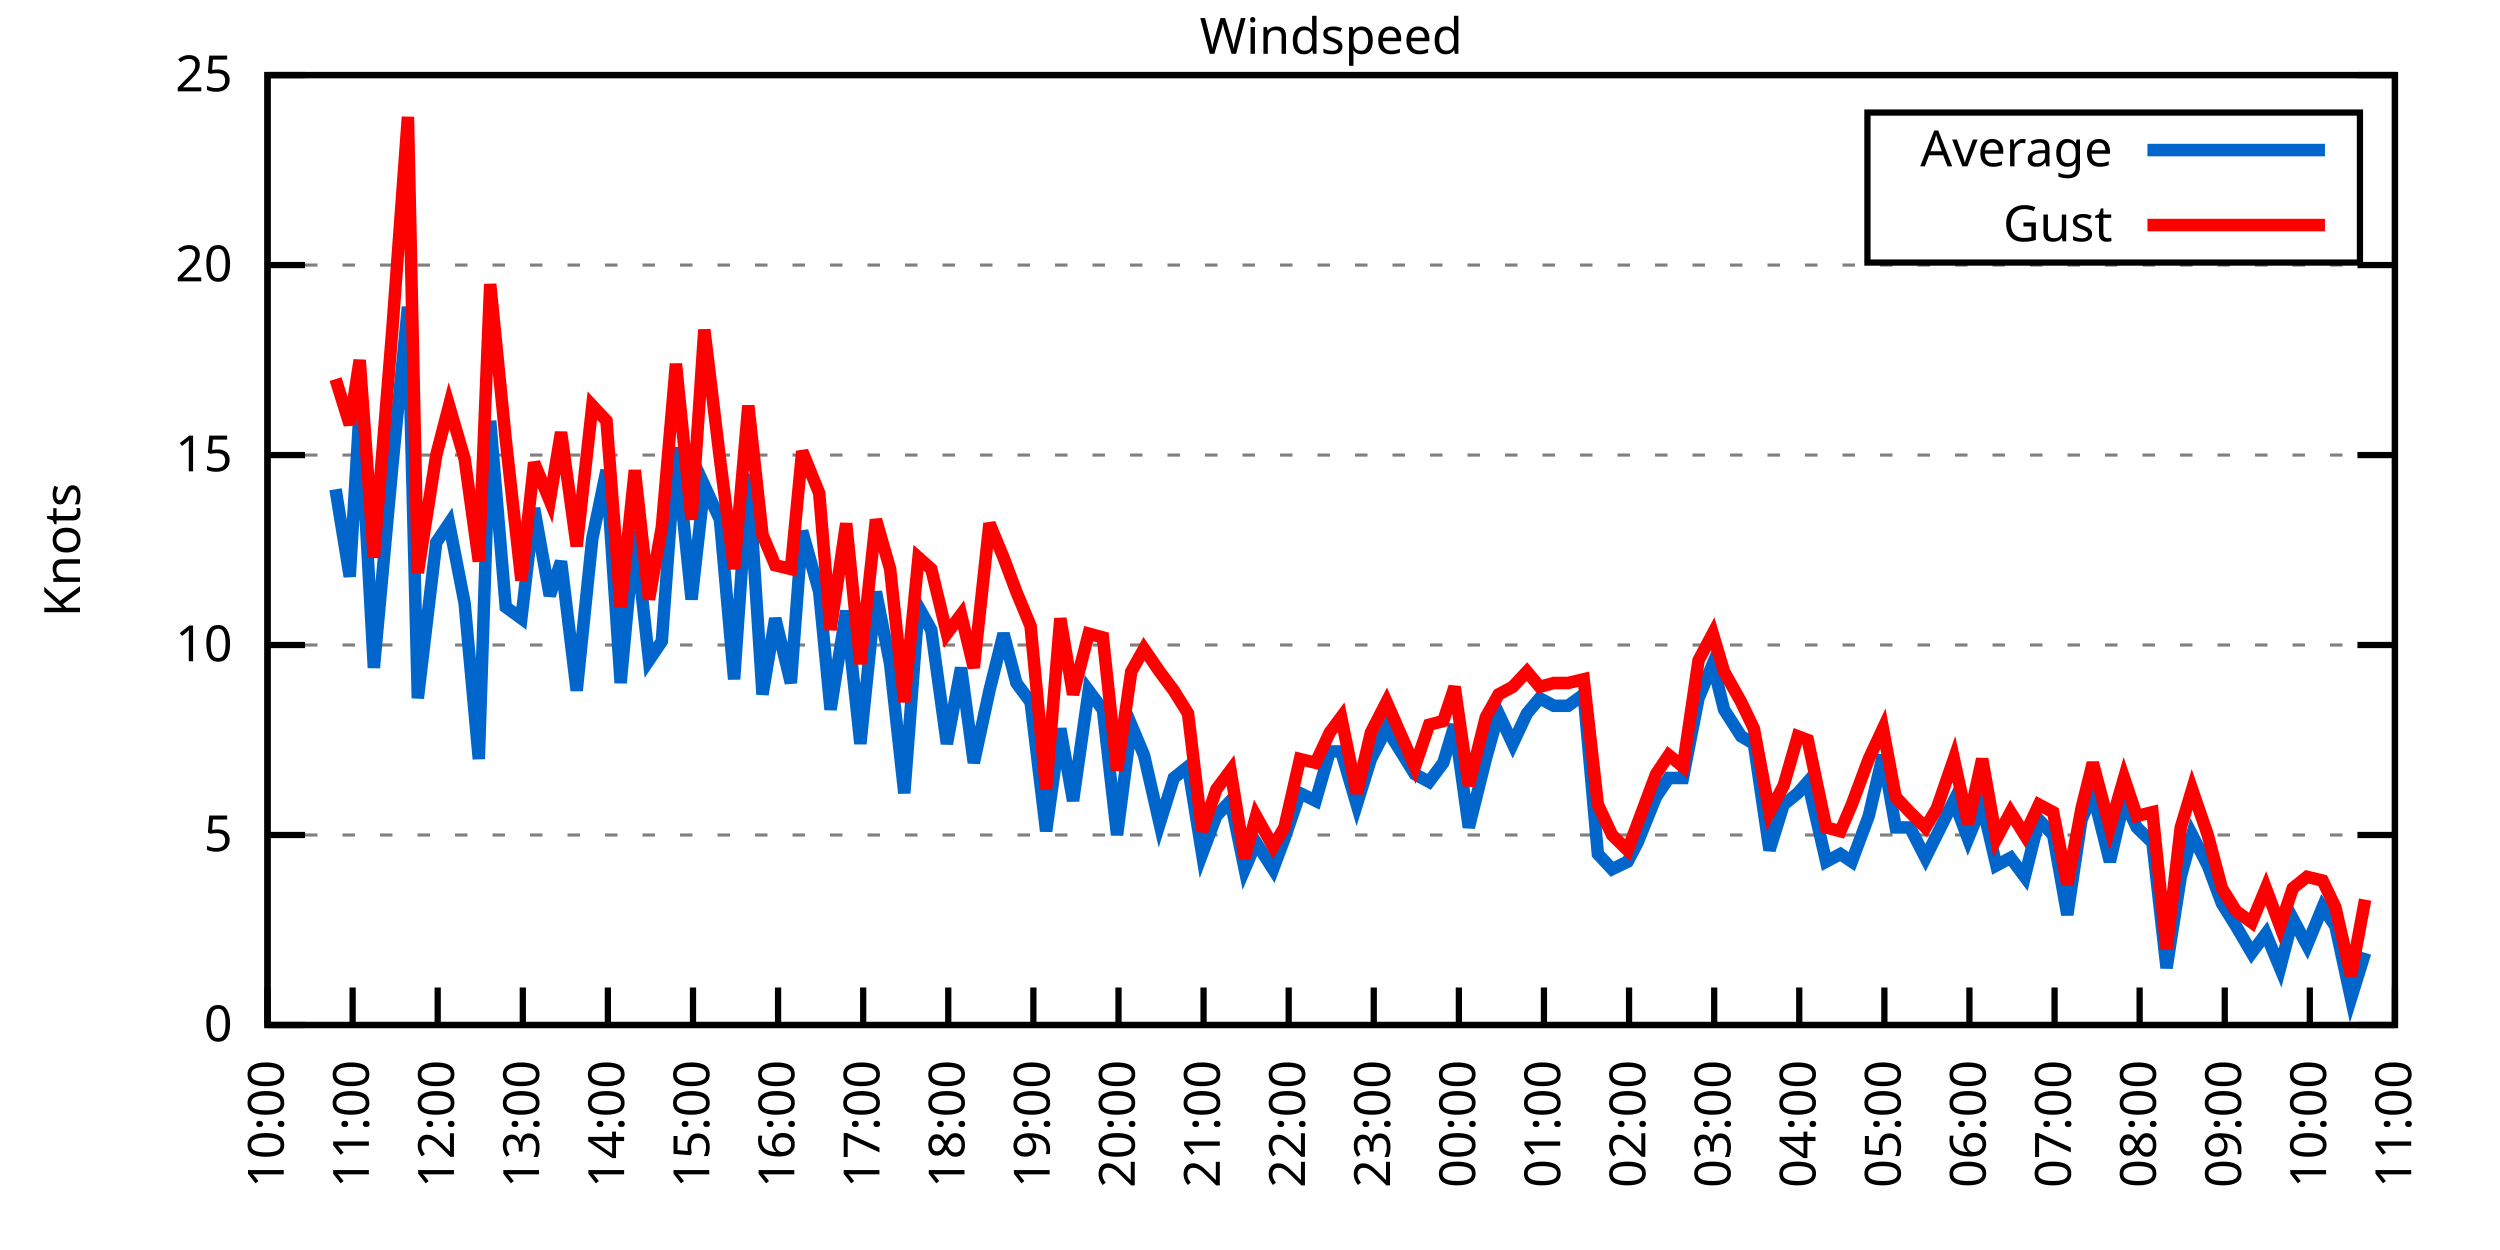
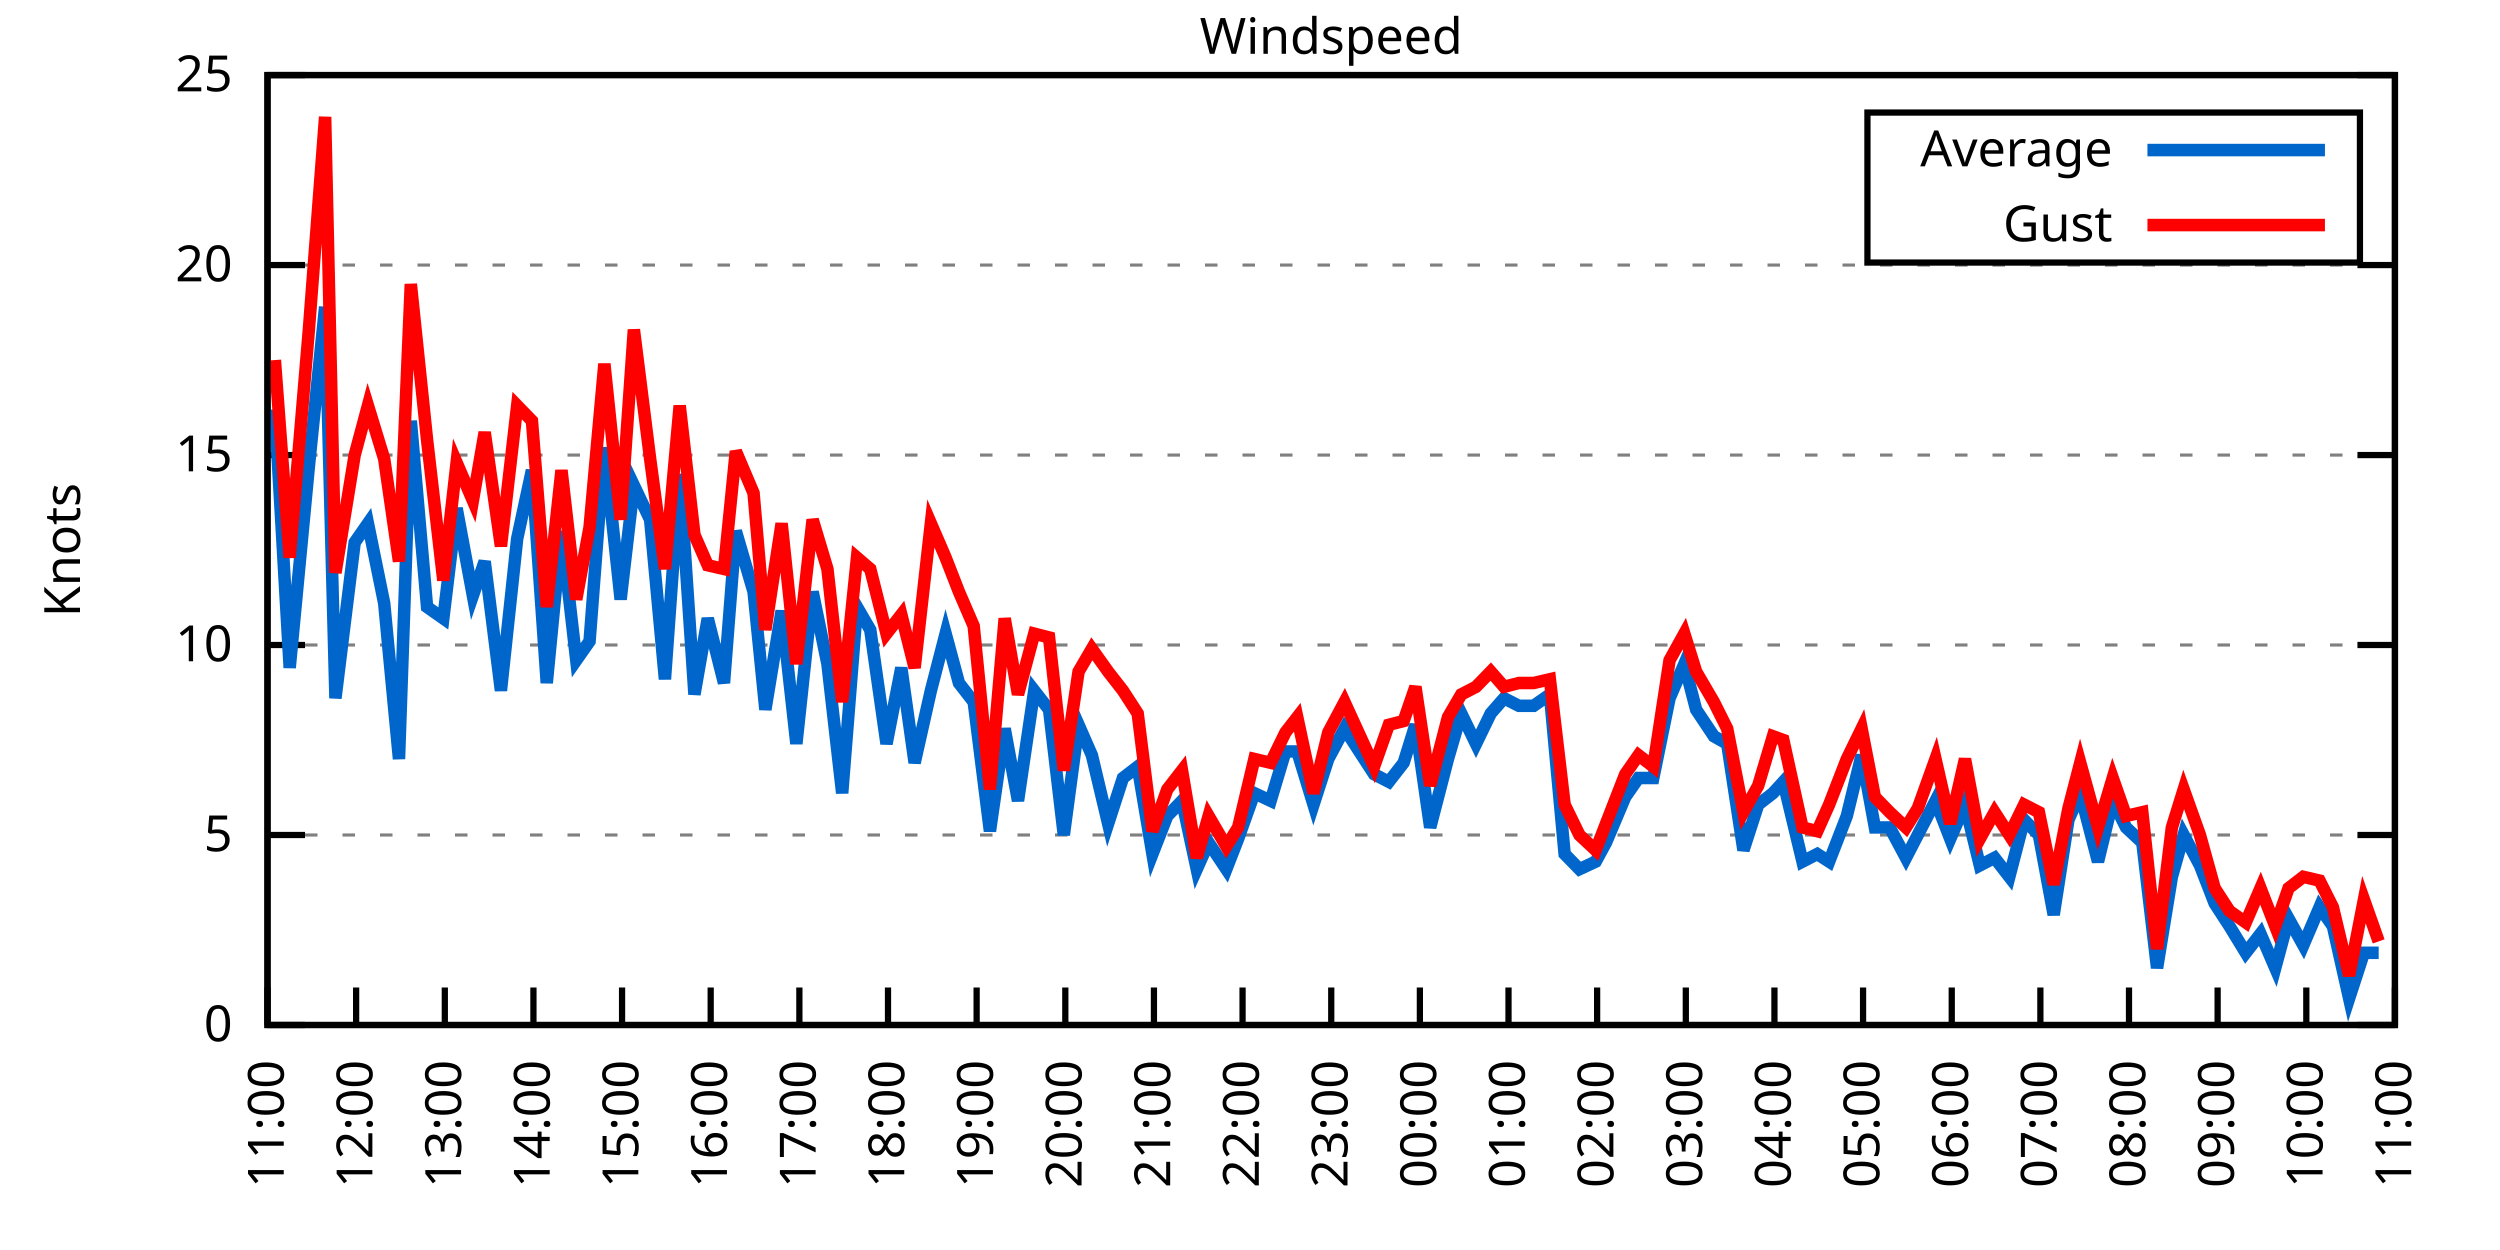
<svg xmlns="http://www.w3.org/2000/svg" xmlns:xlink="http://www.w3.org/1999/xlink" width="400" height="200" viewBox="0 0 400 200">
  <g id="gnuplot_canvas">
    <rect x="0" y="0" width="400" height="200" fill="none" />
    <defs>
      <circle id="gpDot" r="0.5" stroke-width="0.5" stroke="currentColor" />
      <path id="gpPt0" stroke-width="0.333" stroke="currentColor" d="M-1,0 h2 M0,-1 v2" />
      <path id="gpPt1" stroke-width="0.333" stroke="currentColor" d="M-1,-1 L1,1 M1,-1 L-1,1" />
      <path id="gpPt2" stroke-width="0.333" stroke="currentColor" d="M-1,0 L1,0 M0,-1 L0,1 M-1,-1 L1,1 M-1,1 L1,-1" />
      <rect id="gpPt3" stroke-width="0.333" stroke="currentColor" x="-1" y="-1" width="2" height="2" />
      <rect id="gpPt4" stroke-width="0.333" stroke="currentColor" fill="currentColor" x="-1" y="-1" width="2" height="2" />
      <circle id="gpPt5" stroke-width="0.333" stroke="currentColor" cx="0" cy="0" r="1" />
      <use xlink:href="#gpPt5" id="gpPt6" fill="currentColor" stroke="none" />
      <path id="gpPt7" stroke-width="0.333" stroke="currentColor" d="M0,-1.33 L-1.33,0.67 L1.33,0.67 z" />
      <use xlink:href="#gpPt7" id="gpPt8" fill="currentColor" stroke="none" />
      <use xlink:href="#gpPt7" id="gpPt9" stroke="currentColor" transform="rotate(180)" />
      <use xlink:href="#gpPt9" id="gpPt10" fill="currentColor" stroke="none" />
      <use xlink:href="#gpPt3" id="gpPt11" stroke="currentColor" transform="rotate(45)" />
      <use xlink:href="#gpPt11" id="gpPt12" fill="currentColor" stroke="none" />
      <path id="gpPt13" stroke-width="0.333" stroke="currentColor" d="M0,1.330 L1.265,0.411 L0.782,-1.067 L-0.782,-1.076 L-1.265,0.411 z" />
      <use xlink:href="#gpPt13" id="gpPt14" fill="currentColor" stroke="none" />
      <filter id="textbox" filterUnits="objectBoundingBox" x="0" y="0" height="1" width="1">
        <feFlood flood-color="white" flood-opacity="1" result="bgnd" />
        <feComposite in="SourceGraphic" in2="bgnd" operator="atop" />
      </filter>
      <filter id="greybox" filterUnits="objectBoundingBox" x="0" y="0" height="1" width="1">
        <feFlood flood-color="lightgrey" flood-opacity="1" result="grey" />
        <feComposite in="SourceGraphic" in2="grey" operator="atop" />
      </filter>
    </defs>
    <g fill="none" color="white" stroke="currentColor" stroke-width="1.00" stroke-linecap="butt" stroke-linejoin="miter">
</g>
    <g fill="none" color="black" stroke="currentColor" stroke-width="1.00" stroke-linecap="butt" stroke-linejoin="miter">
      <g stroke="none" shape-rendering="crispEdges">
        <polygon fill="rgb(255, 255, 255)" points="42.80,164.00 383.18,164.00 383.18,12.02 42.80,12.02 " />
      </g>
    </g>
    <g fill="none" color="black" stroke="currentColor" stroke-width="1.00" stroke-linecap="butt" stroke-linejoin="miter">
</g>
    <g fill="none" color="black" stroke="black" stroke-width="0.50" stroke-linecap="butt" stroke-linejoin="miter">
</g>
    <g fill="none" color="gray" stroke="currentColor" stroke-width="0.50" stroke-linecap="butt" stroke-linejoin="miter">
      <path stroke="gray" stroke-dasharray="2,4" class="gridline" d="M42.80,164.00 L383.19,164.00  " />
    </g>
    <g fill="none" color="gray" stroke="gray" stroke-width="1.00" stroke-linecap="butt" stroke-linejoin="miter">
</g>
    <g fill="none" color="black" stroke="currentColor" stroke-width="1.00" stroke-linecap="butt" stroke-linejoin="miter">
      <path stroke="black" d="M42.80,164.00 L48.80,164.00 M383.19,164.00 L377.19,164.00  " />
      <g transform="translate(37.20,166.60)" stroke="none" fill="black" font-family="Sans" font-size="8.00" text-anchor="end">
        <text>
          <tspan font-family="Sans"> 0</tspan>
        </text>
      </g>
    </g>
    <g fill="none" color="black" stroke="currentColor" stroke-width="1.00" stroke-linecap="butt" stroke-linejoin="miter">
</g>
    <g fill="none" color="black" stroke="black" stroke-width="0.50" stroke-linecap="butt" stroke-linejoin="miter">
</g>
    <g fill="none" color="gray" stroke="currentColor" stroke-width="0.50" stroke-linecap="butt" stroke-linejoin="miter">
      <path stroke="gray" stroke-dasharray="2,4" class="gridline" d="M42.80,133.60 L383.19,133.60  " />
    </g>
    <g fill="none" color="gray" stroke="gray" stroke-width="1.00" stroke-linecap="butt" stroke-linejoin="miter">
</g>
    <g fill="none" color="black" stroke="currentColor" stroke-width="1.00" stroke-linecap="butt" stroke-linejoin="miter">
      <path stroke="black" d="M42.80,133.60 L48.80,133.60 M383.19,133.60 L377.19,133.60  " />
      <g transform="translate(37.20,136.20)" stroke="none" fill="black" font-family="Sans" font-size="8.00" text-anchor="end">
        <text>
          <tspan font-family="Sans"> 5</tspan>
        </text>
      </g>
    </g>
    <g fill="none" color="black" stroke="currentColor" stroke-width="1.00" stroke-linecap="butt" stroke-linejoin="miter">
</g>
    <g fill="none" color="black" stroke="black" stroke-width="0.50" stroke-linecap="butt" stroke-linejoin="miter">
</g>
    <g fill="none" color="gray" stroke="currentColor" stroke-width="0.50" stroke-linecap="butt" stroke-linejoin="miter">
      <path stroke="gray" stroke-dasharray="2,4" class="gridline" d="M42.80,103.20 L383.19,103.20  " />
    </g>
    <g fill="none" color="gray" stroke="gray" stroke-width="1.00" stroke-linecap="butt" stroke-linejoin="miter">
</g>
    <g fill="none" color="black" stroke="currentColor" stroke-width="1.00" stroke-linecap="butt" stroke-linejoin="miter">
      <path stroke="black" d="M42.80,103.20 L48.80,103.20 M383.19,103.20 L377.19,103.20  " />
      <g transform="translate(37.20,105.80)" stroke="none" fill="black" font-family="Sans" font-size="8.00" text-anchor="end">
        <text>
          <tspan font-family="Sans"> 10</tspan>
        </text>
      </g>
    </g>
    <g fill="none" color="black" stroke="currentColor" stroke-width="1.00" stroke-linecap="butt" stroke-linejoin="miter">
</g>
    <g fill="none" color="black" stroke="black" stroke-width="0.50" stroke-linecap="butt" stroke-linejoin="miter">
</g>
    <g fill="none" color="gray" stroke="currentColor" stroke-width="0.50" stroke-linecap="butt" stroke-linejoin="miter">
      <path stroke="gray" stroke-dasharray="2,4" class="gridline" d="M42.80,72.81 L383.19,72.81  " />
    </g>
    <g fill="none" color="gray" stroke="gray" stroke-width="1.00" stroke-linecap="butt" stroke-linejoin="miter">
</g>
    <g fill="none" color="black" stroke="currentColor" stroke-width="1.00" stroke-linecap="butt" stroke-linejoin="miter">
      <path stroke="black" d="M42.80,72.81 L48.80,72.81 M383.19,72.81 L377.19,72.81  " />
      <g transform="translate(37.20,75.41)" stroke="none" fill="black" font-family="Sans" font-size="8.00" text-anchor="end">
        <text>
          <tspan font-family="Sans"> 15</tspan>
        </text>
      </g>
    </g>
    <g fill="none" color="black" stroke="currentColor" stroke-width="1.00" stroke-linecap="butt" stroke-linejoin="miter">
</g>
    <g fill="none" color="black" stroke="black" stroke-width="0.50" stroke-linecap="butt" stroke-linejoin="miter">
</g>
    <g fill="none" color="gray" stroke="currentColor" stroke-width="0.50" stroke-linecap="butt" stroke-linejoin="miter">
      <path stroke="gray" stroke-dasharray="2,4" class="gridline" d="M42.80,42.41 L383.19,42.41  " />
    </g>
    <g fill="none" color="gray" stroke="gray" stroke-width="1.00" stroke-linecap="butt" stroke-linejoin="miter">
</g>
    <g fill="none" color="black" stroke="currentColor" stroke-width="1.00" stroke-linecap="butt" stroke-linejoin="miter">
      <path stroke="black" d="M42.80,42.41 L48.80,42.41 M383.19,42.41 L377.19,42.41  " />
      <g transform="translate(37.20,45.01)" stroke="none" fill="black" font-family="Sans" font-size="8.00" text-anchor="end">
        <text>
          <tspan font-family="Sans"> 20</tspan>
        </text>
      </g>
    </g>
    <g fill="none" color="black" stroke="currentColor" stroke-width="1.00" stroke-linecap="butt" stroke-linejoin="miter">
</g>
    <g fill="none" color="black" stroke="black" stroke-width="0.50" stroke-linecap="butt" stroke-linejoin="miter">
</g>
    <g fill="none" color="gray" stroke="currentColor" stroke-width="0.50" stroke-linecap="butt" stroke-linejoin="miter">
      <path stroke="gray" stroke-dasharray="2,4" class="gridline" d="M42.80,12.01 L383.19,12.01  " />
    </g>
    <g fill="none" color="gray" stroke="gray" stroke-width="1.00" stroke-linecap="butt" stroke-linejoin="miter">
</g>
    <g fill="none" color="black" stroke="currentColor" stroke-width="1.00" stroke-linecap="butt" stroke-linejoin="miter">
      <path stroke="black" d="M42.80,12.01 L48.80,12.01 M383.19,12.01 L377.19,12.01  " />
      <g transform="translate(37.20,14.61)" stroke="none" fill="black" font-family="Sans" font-size="8.00" text-anchor="end">
        <text>
          <tspan font-family="Sans"> 25</tspan>
        </text>
      </g>
    </g>
    <g fill="none" color="black" stroke="currentColor" stroke-width="1.00" stroke-linecap="butt" stroke-linejoin="miter">
      <path stroke="black" d="M42.80,164.00 L42.80,158.00  " />
      <g transform="translate(45.40,169.60) rotate(270.00)" stroke="none" fill="black" font-family="Sans" font-size="8.00" text-anchor="end">
        <text>
-           <tspan font-family="Sans">10:00</tspan>
-         </text>
-       </g>
-     </g>
-     <g fill="none" color="black" stroke="currentColor" stroke-width="1.00" stroke-linecap="butt" stroke-linejoin="miter">
-       <path stroke="black" d="M56.42,164.00 L56.42,158.00  " />
-       <g transform="translate(59.02,169.60) rotate(270.00)" stroke="none" fill="black" font-family="Sans" font-size="8.00" text-anchor="end">
-         <text>
          <tspan font-family="Sans">11:00</tspan>
        </text>
      </g>
    </g>
    <g fill="none" color="black" stroke="currentColor" stroke-width="1.00" stroke-linecap="butt" stroke-linejoin="miter">
-       <path stroke="black" d="M70.03,164.00 L70.03,158.00  " />
-       <g transform="translate(72.63,169.60) rotate(270.00)" stroke="none" fill="black" font-family="Sans" font-size="8.00" text-anchor="end">
+       <path stroke="black" d="M56.98,164.00 L56.98,158.00  " />
+       <g transform="translate(59.58,169.60) rotate(270.00)" stroke="none" fill="black" font-family="Sans" font-size="8.00" text-anchor="end">
        <text>
          <tspan font-family="Sans">12:00</tspan>
        </text>
      </g>
    </g>
    <g fill="none" color="black" stroke="currentColor" stroke-width="1.00" stroke-linecap="butt" stroke-linejoin="miter">
-       <path stroke="black" d="M83.65,164.00 L83.65,158.00  " />
-       <g transform="translate(86.25,169.60) rotate(270.00)" stroke="none" fill="black" font-family="Sans" font-size="8.00" text-anchor="end">
+       <path stroke="black" d="M71.17,164.00 L71.17,158.00  " />
+       <g transform="translate(73.77,169.60) rotate(270.00)" stroke="none" fill="black" font-family="Sans" font-size="8.00" text-anchor="end">
        <text>
          <tspan font-family="Sans">13:00</tspan>
        </text>
      </g>
    </g>
    <g fill="none" color="black" stroke="currentColor" stroke-width="1.00" stroke-linecap="butt" stroke-linejoin="miter">
-       <path stroke="black" d="M97.26,164.00 L97.26,158.00  " />
-       <g transform="translate(99.86,169.60) rotate(270.00)" stroke="none" fill="black" font-family="Sans" font-size="8.00" text-anchor="end">
+       <path stroke="black" d="M85.35,164.00 L85.35,158.00  " />
+       <g transform="translate(87.95,169.60) rotate(270.00)" stroke="none" fill="black" font-family="Sans" font-size="8.00" text-anchor="end">
        <text>
          <tspan font-family="Sans">14:00</tspan>
        </text>
      </g>
    </g>
    <g fill="none" color="black" stroke="currentColor" stroke-width="1.00" stroke-linecap="butt" stroke-linejoin="miter">
-       <path stroke="black" d="M110.88,164.00 L110.88,158.00  " />
-       <g transform="translate(113.48,169.60) rotate(270.00)" stroke="none" fill="black" font-family="Sans" font-size="8.00" text-anchor="end">
+       <path stroke="black" d="M99.53,164.00 L99.53,158.00  " />
+       <g transform="translate(102.13,169.60) rotate(270.00)" stroke="none" fill="black" font-family="Sans" font-size="8.00" text-anchor="end">
        <text>
          <tspan font-family="Sans">15:00</tspan>
        </text>
      </g>
    </g>
    <g fill="none" color="black" stroke="currentColor" stroke-width="1.00" stroke-linecap="butt" stroke-linejoin="miter">
-       <path stroke="black" d="M124.49,164.00 L124.49,158.00  " />
-       <g transform="translate(127.09,169.60) rotate(270.00)" stroke="none" fill="black" font-family="Sans" font-size="8.00" text-anchor="end">
+       <path stroke="black" d="M113.71,164.00 L113.71,158.00  " />
+       <g transform="translate(116.31,169.60) rotate(270.00)" stroke="none" fill="black" font-family="Sans" font-size="8.00" text-anchor="end">
        <text>
          <tspan font-family="Sans">16:00</tspan>
        </text>
      </g>
    </g>
    <g fill="none" color="black" stroke="currentColor" stroke-width="1.00" stroke-linecap="butt" stroke-linejoin="miter">
-       <path stroke="black" d="M138.11,164.00 L138.11,158.00  " />
-       <g transform="translate(140.71,169.60) rotate(270.00)" stroke="none" fill="black" font-family="Sans" font-size="8.00" text-anchor="end">
+       <path stroke="black" d="M127.90,164.00 L127.90,158.00  " />
+       <g transform="translate(130.50,169.60) rotate(270.00)" stroke="none" fill="black" font-family="Sans" font-size="8.00" text-anchor="end">
        <text>
          <tspan font-family="Sans">17:00</tspan>
        </text>
      </g>
    </g>
    <g fill="none" color="black" stroke="currentColor" stroke-width="1.00" stroke-linecap="butt" stroke-linejoin="miter">
-       <path stroke="black" d="M151.72,164.00 L151.72,158.00  " />
-       <g transform="translate(154.32,169.60) rotate(270.00)" stroke="none" fill="black" font-family="Sans" font-size="8.00" text-anchor="end">
+       <path stroke="black" d="M142.08,164.00 L142.08,158.00  " />
+       <g transform="translate(144.68,169.60) rotate(270.00)" stroke="none" fill="black" font-family="Sans" font-size="8.00" text-anchor="end">
        <text>
          <tspan font-family="Sans">18:00</tspan>
        </text>
      </g>
    </g>
    <g fill="none" color="black" stroke="currentColor" stroke-width="1.00" stroke-linecap="butt" stroke-linejoin="miter">
-       <path stroke="black" d="M165.34,164.00 L165.34,158.00  " />
-       <g transform="translate(167.94,169.60) rotate(270.00)" stroke="none" fill="black" font-family="Sans" font-size="8.00" text-anchor="end">
+       <path stroke="black" d="M156.26,164.00 L156.26,158.00  " />
+       <g transform="translate(158.86,169.60) rotate(270.00)" stroke="none" fill="black" font-family="Sans" font-size="8.00" text-anchor="end">
        <text>
          <tspan font-family="Sans">19:00</tspan>
        </text>
      </g>
    </g>
    <g fill="none" color="black" stroke="currentColor" stroke-width="1.00" stroke-linecap="butt" stroke-linejoin="miter">
-       <path stroke="black" d="M178.96,164.00 L178.96,158.00  " />
-       <g transform="translate(181.56,169.60) rotate(270.00)" stroke="none" fill="black" font-family="Sans" font-size="8.00" text-anchor="end">
+       <path stroke="black" d="M170.45,164.00 L170.45,158.00  " />
+       <g transform="translate(173.05,169.60) rotate(270.00)" stroke="none" fill="black" font-family="Sans" font-size="8.00" text-anchor="end">
        <text>
          <tspan font-family="Sans">20:00</tspan>
        </text>
      </g>
    </g>
    <g fill="none" color="black" stroke="currentColor" stroke-width="1.00" stroke-linecap="butt" stroke-linejoin="miter">
-       <path stroke="black" d="M192.57,164.00 L192.57,158.00  " />
-       <g transform="translate(195.17,169.60) rotate(270.00)" stroke="none" fill="black" font-family="Sans" font-size="8.00" text-anchor="end">
+       <path stroke="black" d="M184.63,164.00 L184.63,158.00  " />
+       <g transform="translate(187.23,169.60) rotate(270.00)" stroke="none" fill="black" font-family="Sans" font-size="8.00" text-anchor="end">
        <text>
          <tspan font-family="Sans">21:00</tspan>
        </text>
      </g>
    </g>
    <g fill="none" color="black" stroke="currentColor" stroke-width="1.00" stroke-linecap="butt" stroke-linejoin="miter">
-       <path stroke="black" d="M206.19,164.00 L206.19,158.00  " />
-       <g transform="translate(208.79,169.60) rotate(270.00)" stroke="none" fill="black" font-family="Sans" font-size="8.00" text-anchor="end">
+       <path stroke="black" d="M198.81,164.00 L198.81,158.00  " />
+       <g transform="translate(201.41,169.60) rotate(270.00)" stroke="none" fill="black" font-family="Sans" font-size="8.00" text-anchor="end">
        <text>
          <tspan font-family="Sans">22:00</tspan>
        </text>
      </g>
    </g>
    <g fill="none" color="black" stroke="currentColor" stroke-width="1.00" stroke-linecap="butt" stroke-linejoin="miter">
-       <path stroke="black" d="M219.80,164.00 L219.80,158.00  " />
-       <g transform="translate(222.40,169.60) rotate(270.00)" stroke="none" fill="black" font-family="Sans" font-size="8.00" text-anchor="end">
+       <path stroke="black" d="M213.00,164.00 L213.00,158.00  " />
+       <g transform="translate(215.60,169.60) rotate(270.00)" stroke="none" fill="black" font-family="Sans" font-size="8.00" text-anchor="end">
        <text>
          <tspan font-family="Sans">23:00</tspan>
        </text>
      </g>
    </g>
    <g fill="none" color="black" stroke="currentColor" stroke-width="1.00" stroke-linecap="butt" stroke-linejoin="miter">
-       <path stroke="black" d="M233.42,164.00 L233.42,158.00  " />
-       <g transform="translate(236.02,169.60) rotate(270.00)" stroke="none" fill="black" font-family="Sans" font-size="8.00" text-anchor="end">
+       <path stroke="black" d="M227.18,164.00 L227.18,158.00  " />
+       <g transform="translate(229.78,169.60) rotate(270.00)" stroke="none" fill="black" font-family="Sans" font-size="8.00" text-anchor="end">
        <text>
          <tspan font-family="Sans">00:00</tspan>
        </text>
      </g>
    </g>
    <g fill="none" color="black" stroke="currentColor" stroke-width="1.00" stroke-linecap="butt" stroke-linejoin="miter">
-       <path stroke="black" d="M247.03,164.00 L247.03,158.00  " />
-       <g transform="translate(249.63,169.60) rotate(270.00)" stroke="none" fill="black" font-family="Sans" font-size="8.00" text-anchor="end">
+       <path stroke="black" d="M241.36,164.00 L241.36,158.00  " />
+       <g transform="translate(243.96,169.60) rotate(270.00)" stroke="none" fill="black" font-family="Sans" font-size="8.00" text-anchor="end">
        <text>
          <tspan font-family="Sans">01:00</tspan>
        </text>
      </g>
    </g>
    <g fill="none" color="black" stroke="currentColor" stroke-width="1.00" stroke-linecap="butt" stroke-linejoin="miter">
-       <path stroke="black" d="M260.65,164.00 L260.65,158.00  " />
-       <g transform="translate(263.25,169.60) rotate(270.00)" stroke="none" fill="black" font-family="Sans" font-size="8.00" text-anchor="end">
+       <path stroke="black" d="M255.54,164.00 L255.54,158.00  " />
+       <g transform="translate(258.14,169.60) rotate(270.00)" stroke="none" fill="black" font-family="Sans" font-size="8.00" text-anchor="end">
        <text>
          <tspan font-family="Sans">02:00</tspan>
        </text>
      </g>
    </g>
    <g fill="none" color="black" stroke="currentColor" stroke-width="1.00" stroke-linecap="butt" stroke-linejoin="miter">
-       <path stroke="black" d="M274.27,164.00 L274.27,158.00  " />
-       <g transform="translate(276.87,169.60) rotate(270.00)" stroke="none" fill="black" font-family="Sans" font-size="8.00" text-anchor="end">
+       <path stroke="black" d="M269.73,164.00 L269.73,158.00  " />
+       <g transform="translate(272.33,169.60) rotate(270.00)" stroke="none" fill="black" font-family="Sans" font-size="8.00" text-anchor="end">
        <text>
          <tspan font-family="Sans">03:00</tspan>
        </text>
      </g>
    </g>
    <g fill="none" color="black" stroke="currentColor" stroke-width="1.00" stroke-linecap="butt" stroke-linejoin="miter">
-       <path stroke="black" d="M287.88,164.00 L287.88,158.00  " />
-       <g transform="translate(290.48,169.60) rotate(270.00)" stroke="none" fill="black" font-family="Sans" font-size="8.00" text-anchor="end">
+       <path stroke="black" d="M283.91,164.00 L283.91,158.00  " />
+       <g transform="translate(286.51,169.60) rotate(270.00)" stroke="none" fill="black" font-family="Sans" font-size="8.00" text-anchor="end">
        <text>
          <tspan font-family="Sans">04:00</tspan>
        </text>
      </g>
    </g>
    <g fill="none" color="black" stroke="currentColor" stroke-width="1.00" stroke-linecap="butt" stroke-linejoin="miter">
-       <path stroke="black" d="M301.50,164.00 L301.50,158.00  " />
-       <g transform="translate(304.10,169.60) rotate(270.00)" stroke="none" fill="black" font-family="Sans" font-size="8.00" text-anchor="end">
+       <path stroke="black" d="M298.09,164.00 L298.09,158.00  " />
+       <g transform="translate(300.69,169.60) rotate(270.00)" stroke="none" fill="black" font-family="Sans" font-size="8.00" text-anchor="end">
        <text>
          <tspan font-family="Sans">05:00</tspan>
        </text>
      </g>
    </g>
    <g fill="none" color="black" stroke="currentColor" stroke-width="1.00" stroke-linecap="butt" stroke-linejoin="miter">
-       <path stroke="black" d="M315.11,164.00 L315.11,158.00  " />
-       <g transform="translate(317.71,169.60) rotate(270.00)" stroke="none" fill="black" font-family="Sans" font-size="8.00" text-anchor="end">
+       <path stroke="black" d="M312.28,164.00 L312.28,158.00  " />
+       <g transform="translate(314.88,169.60) rotate(270.00)" stroke="none" fill="black" font-family="Sans" font-size="8.00" text-anchor="end">
        <text>
          <tspan font-family="Sans">06:00</tspan>
        </text>
      </g>
    </g>
    <g fill="none" color="black" stroke="currentColor" stroke-width="1.00" stroke-linecap="butt" stroke-linejoin="miter">
-       <path stroke="black" d="M328.73,164.00 L328.73,158.00  " />
-       <g transform="translate(331.33,169.60) rotate(270.00)" stroke="none" fill="black" font-family="Sans" font-size="8.00" text-anchor="end">
+       <path stroke="black" d="M326.46,164.00 L326.46,158.00  " />
+       <g transform="translate(329.06,169.60) rotate(270.00)" stroke="none" fill="black" font-family="Sans" font-size="8.00" text-anchor="end">
        <text>
          <tspan font-family="Sans">07:00</tspan>
        </text>
      </g>
    </g>
    <g fill="none" color="black" stroke="currentColor" stroke-width="1.00" stroke-linecap="butt" stroke-linejoin="miter">
-       <path stroke="black" d="M342.34,164.00 L342.34,158.00  " />
-       <g transform="translate(344.94,169.60) rotate(270.00)" stroke="none" fill="black" font-family="Sans" font-size="8.00" text-anchor="end">
+       <path stroke="black" d="M340.64,164.00 L340.64,158.00  " />
+       <g transform="translate(343.24,169.60) rotate(270.00)" stroke="none" fill="black" font-family="Sans" font-size="8.00" text-anchor="end">
        <text>
          <tspan font-family="Sans">08:00</tspan>
        </text>
      </g>
    </g>
    <g fill="none" color="black" stroke="currentColor" stroke-width="1.00" stroke-linecap="butt" stroke-linejoin="miter">
-       <path stroke="black" d="M355.96,164.00 L355.96,158.00  " />
-       <g transform="translate(358.56,169.60) rotate(270.00)" stroke="none" fill="black" font-family="Sans" font-size="8.00" text-anchor="end">
+       <path stroke="black" d="M354.82,164.00 L354.82,158.00  " />
+       <g transform="translate(357.42,169.60) rotate(270.00)" stroke="none" fill="black" font-family="Sans" font-size="8.00" text-anchor="end">
        <text>
          <tspan font-family="Sans">09:00</tspan>
        </text>
      </g>
    </g>
    <g fill="none" color="black" stroke="currentColor" stroke-width="1.00" stroke-linecap="butt" stroke-linejoin="miter">
-       <path stroke="black" d="M369.57,164.00 L369.57,158.00  " />
-       <g transform="translate(372.17,169.60) rotate(270.00)" stroke="none" fill="black" font-family="Sans" font-size="8.00" text-anchor="end">
+       <path stroke="black" d="M369.01,164.00 L369.01,158.00  " />
+       <g transform="translate(371.61,169.60) rotate(270.00)" stroke="none" fill="black" font-family="Sans" font-size="8.00" text-anchor="end">
        <text>
          <tspan font-family="Sans">10:00</tspan>
        </text>
      </g>
    </g>
    <g fill="none" color="black" stroke="currentColor" stroke-width="1.00" stroke-linecap="butt" stroke-linejoin="miter">
      <path stroke="black" d="M383.19,164.00 L383.19,158.00  " />
      <g transform="translate(385.79,169.60) rotate(270.00)" stroke="none" fill="black" font-family="Sans" font-size="8.00" text-anchor="end">
        <text>
          <tspan font-family="Sans">11:00</tspan>
        </text>
      </g>
    </g>
    <g fill="none" color="black" stroke="currentColor" stroke-width="1.00" stroke-linecap="butt" stroke-linejoin="miter">
</g>
    <g fill="none" color="black" stroke="currentColor" stroke-width="1.00" stroke-linecap="butt" stroke-linejoin="miter">
      <path stroke="black" d="M42.80,12.01 L42.80,164.00 L383.19,164.00 L383.19,12.01 L42.80,12.01 Z  " />
    </g>
    <g fill="none" color="black" stroke="currentColor" stroke-width="1.00" stroke-linecap="butt" stroke-linejoin="miter">
</g>
    <g fill="none" color="black" stroke="currentColor" stroke-width="1.00" stroke-linecap="butt" stroke-linejoin="miter">
      <path stroke="black" d="M298.79,42.01 L298.79,18.01 L377.59,18.01 L377.59,42.01 L298.79,42.01 Z  " />
    </g>
    <g id="Windspeed_plot_1">
      <g fill="none" color="white" stroke="black" stroke-width="2.00" stroke-linecap="butt" stroke-linejoin="miter">
</g>
      <g fill="none" color="black" stroke="currentColor" stroke-width="2.00" stroke-linecap="butt" stroke-linejoin="miter">
        <g transform="translate(337.99,26.61)" stroke="none" fill="black" font-family="Sans" font-size="8.00" text-anchor="end">
          <text>
            <tspan font-family="Sans">Average</tspan>
          </text>
        </g>
      </g>
      <g fill="none" color="black" stroke="currentColor" stroke-width="2.00" stroke-linecap="butt" stroke-linejoin="miter">
-         <path stroke="rgb(  0, 102, 204)" d="M343.59,24.01 L371.99,24.01 M53.69,78.28 L55.96,92.26 L57.55,65.51 L59.82,106.85 L62.77,74.63 L65.27,49.10   L66.85,111.72 L69.80,86.79 L71.85,83.75 L74.34,96.52 L76.61,121.44 L78.43,67.33 L80.92,97.12 L83.42,98.95   L85.46,81.32 L87.96,95.30 L89.77,89.83 L92.27,110.50 L94.77,86.18 L97.04,75.24 L99.30,109.28 L101.57,84.97   L103.84,105.64 L105.89,102.60 L108.15,71.59 L110.65,95.91 L112.69,77.67 L115.19,83.14 L117.46,108.68 L119.73,75.85   L122.00,111.11 L124.04,98.95 L126.54,109.28 L128.35,84.97 L131.07,94.69 L132.89,113.54 L135.39,97.73 L137.66,119.01   L140.15,94.69 L142.42,106.24 L144.69,126.91 L146.96,97.12 L149.00,100.77 L151.50,119.01 L153.77,106.85 L155.81,122.05   L158.31,110.50 L160.57,101.38 L162.62,109.28 L164.89,112.32 L167.38,132.99 L169.65,116.58 L171.69,128.13 L174.19,110.50   L176.46,113.54 L178.73,133.60 L181.00,115.97 L183.04,120.83 L185.54,131.78 L187.81,124.48 L190.08,122.66 L192.34,136.64   L194.61,130.56 L196.88,128.13 L199.15,139.07 L200.97,134.82 L203.69,139.07 L205.51,134.21 L208.00,126.91 L210.50,128.13   L212.77,120.23 L214.58,120.23 L217.08,128.74 L219.35,121.44 L221.85,116.58 L226.38,123.87 L228.65,125.09 L230.92,122.05   L232.74,115.97 L235.01,132.39 L237.73,121.44 L239.77,114.15 L242.04,119.01 L244.31,114.15 L246.35,111.72 L248.62,112.93   L250.89,112.93 L253.39,111.11 L255.66,136.64 L257.93,139.07 L260.42,137.86 L262.01,134.82 L264.96,127.52 L267.00,124.48   L269.27,124.48 L271.77,111.72 L274.04,106.24 L275.85,113.54 L278.58,117.80 L280.62,119.01 L283.12,136.03 L285.38,128.74   L287.65,126.91 L289.24,125.09 L292.19,137.86 L294.46,136.64 L296.28,137.86 L299.00,130.56 L301.27,120.83 L303.31,132.39   L305.58,132.39 L308.08,137.25 L309.89,133.60 L312.62,128.13 L314.89,134.21 L317.15,128.74 L319.42,138.47 L321.69,137.25   L323.96,140.29 L326.23,131.17 L328.50,133.60 L330.77,146.37 L333.04,131.17 L334.85,126.91 L337.58,137.86 L339.85,128.13   L341.89,132.39 L344.39,134.82 L346.65,154.88 L348.92,140.29 L350.74,133.60 L353.24,138.47 L355.50,144.55 L357.77,148.19   L360.27,152.45 L362.54,149.41 L364.81,154.88 L366.85,146.98 L369.12,151.23 L371.62,145.15 L373.66,148.19 L376.16,159.74   L378.42,152.45  " />
+         <path stroke="rgb(  0, 102, 204)" d="M343.59,24.01 L371.99,24.01 M43.98,65.51 L46.35,106.85 L49.42,74.63 L52.02,49.10 L53.67,111.72 L56.75,86.79   L58.87,83.75 L61.47,96.52 L63.84,121.44 L65.73,67.33 L68.33,97.12 L70.93,98.95 L73.06,81.32 L75.66,95.30   L77.55,89.83 L80.15,110.50 L82.75,86.18 L85.11,75.24 L87.48,109.28 L89.84,84.97 L92.20,105.64 L94.33,102.60   L96.70,71.59 L99.30,95.91 L101.42,77.67 L104.02,83.14 L106.39,108.68 L108.75,75.85 L111.11,111.11 L113.24,98.95   L115.84,109.28 L117.73,84.97 L120.57,94.69 L122.46,113.54 L125.06,97.73 L127.42,119.01 L130.02,94.69 L132.39,106.24   L134.75,126.91 L137.12,97.12 L139.24,100.77 L141.84,119.01 L144.21,106.85 L146.34,122.05 L148.94,110.50 L151.30,101.38   L153.43,109.28 L155.79,112.32 L158.39,132.99 L160.75,116.58 L162.88,128.13 L165.48,110.50 L167.85,113.54 L170.21,133.60   L172.57,115.97 L174.70,120.83 L177.30,131.78 L179.67,124.48 L182.03,122.66 L184.39,136.64 L186.76,130.56 L189.12,128.13   L191.48,139.07 L193.38,134.82 L196.21,139.07 L198.10,134.21 L200.70,126.91 L203.30,128.13 L205.67,120.23 L207.56,120.23   L210.16,128.74 L212.52,121.44 L215.12,116.58 L219.85,123.87 L222.21,125.09 L224.58,122.05 L226.47,115.97 L228.83,132.39   L231.67,121.44 L233.80,114.15 L236.16,119.01 L238.52,114.15 L240.65,111.72 L243.02,112.93 L245.38,112.93 L247.98,111.11   L250.34,136.64 L252.71,139.07 L255.31,137.86 L256.96,134.82 L260.04,127.52 L262.16,124.48 L264.53,124.48 L267.13,111.72   L269.49,106.24 L271.38,113.54 L274.22,117.80 L276.35,119.01 L278.95,136.03 L281.31,128.74 L283.67,126.91 L285.33,125.09   L288.40,137.86 L290.76,136.64 L292.66,137.86 L295.49,130.56 L297.86,120.83 L299.98,132.39 L302.35,132.39 L304.95,137.25   L306.84,133.60 L309.68,128.13 L312.04,134.21 L314.40,128.74 L316.77,138.47 L319.13,137.25 L321.49,140.29 L323.86,131.17   L326.22,133.60 L328.59,146.37 L330.95,131.17 L332.84,126.91 L335.68,137.86 L338.04,128.13 L340.17,132.39 L342.77,134.82   L345.13,154.88 L347.50,140.29 L349.39,133.60 L351.99,138.47 L354.35,144.55 L356.72,148.19 L359.32,152.45 L361.68,149.41   L364.04,154.88 L366.17,146.98 L368.53,151.23 L371.13,145.15 L373.26,148.19 L375.86,159.74 L378.23,152.45 L380.59,152.45    " />
      </g>
    </g>
    <g id="Windspeed_plot_2">
      <g fill="none" color="black" stroke="currentColor" stroke-width="2.00" stroke-linecap="butt" stroke-linejoin="miter">
        <g transform="translate(337.99,38.61)" stroke="none" fill="black" font-family="Sans" font-size="8.00" text-anchor="end">
          <text>
            <tspan font-family="Sans">Gust</tspan>
          </text>
        </g>
      </g>
      <g fill="none" color="black" stroke="currentColor" stroke-width="2.00" stroke-linecap="butt" stroke-linejoin="miter">
-         <path stroke="rgb(255,   0,   0)" d="M343.59,36.01 L371.99,36.01 M53.69,60.65 L55.96,67.94 L57.55,57.61 L59.82,89.22 L62.77,52.74 L65.27,18.70   L66.85,91.65 L69.80,72.81 L71.85,64.90 L74.34,73.41 L76.61,89.83 L78.43,45.45 L80.92,70.37 L83.42,92.87   L85.46,74.02 L87.96,80.10 L89.77,69.16 L92.27,87.40 L94.77,64.90 L97.04,67.33 L99.30,97.12 L101.57,75.24   L103.84,95.91 L105.89,84.36 L108.15,58.21 L110.65,83.14 L112.69,52.74 L115.19,73.41 L117.46,91.04 L119.73,64.90   L122.00,85.57 L124.04,90.44 L126.54,91.04 L128.35,72.20 L131.07,78.89 L132.89,100.77 L135.39,83.75 L137.66,106.24   L140.15,83.14 L142.42,91.04 L144.69,112.32 L146.96,89.22 L149.00,91.04 L151.50,101.38 L153.77,98.34 L155.81,106.85   L158.31,83.75 L160.57,89.22 L162.62,94.69 L164.89,100.16 L167.38,126.31 L169.65,98.95 L171.69,111.11 L174.19,101.38   L176.46,101.99 L178.73,123.27 L181.00,107.46 L183.04,103.81 L185.54,107.46 L187.81,110.50 L190.08,114.15 L192.34,132.99   L194.61,126.31 L196.88,123.27 L199.15,137.25 L200.97,130.56 L203.69,135.43 L205.51,132.39 L208.00,121.44 L210.50,122.05   L212.77,117.19 L214.58,114.76 L217.08,126.91 L219.35,117.19 L221.85,112.32 L226.38,122.66 L228.65,115.97 L230.92,115.36   L232.74,109.89 L235.01,125.70 L237.73,114.76 L239.77,111.11 L242.04,109.89 L244.31,107.46 L246.35,109.89 L248.62,109.28   L250.89,109.28 L253.39,108.68 L255.66,128.74 L257.93,133.60 L260.42,136.03 L262.01,131.78 L264.96,123.87 L267.00,120.83   L269.27,122.66 L271.77,105.64 L274.04,101.38 L275.85,107.46 L278.58,112.32 L280.62,116.58 L283.12,129.95 L285.38,125.70   L287.65,117.80 L289.24,118.40 L292.19,132.39 L294.46,132.99 L296.28,128.74 L299.00,121.44 L301.27,116.58 L303.31,127.52   L305.58,129.95 L308.08,132.39 L309.89,129.35 L312.62,121.44 L314.89,131.78 L317.15,121.44 L319.42,134.21 L321.69,129.95   L323.96,133.60 L326.23,128.74 L328.50,129.95 L330.77,141.51 L333.04,129.35 L334.85,122.05 L337.58,132.39 L339.85,124.48   L341.89,130.56 L344.39,129.95 L346.65,151.84 L348.92,132.39 L350.74,126.31 L353.24,133.60 L355.50,142.11 L357.77,145.76   L360.27,147.59 L362.54,142.11 L364.81,148.19 L366.85,142.11 L369.12,140.29 L371.62,140.90 L373.66,145.15 L376.16,156.10   L378.42,143.94  " />
+         <path stroke="rgb(255,   0,   0)" d="M343.59,36.01 L371.99,36.01 M43.98,57.61 L46.35,89.22 L49.42,52.74 L52.02,18.70 L53.67,91.65 L56.75,72.81   L58.87,64.90 L61.47,73.41 L63.84,89.83 L65.73,45.45 L68.33,70.37 L70.93,92.87 L73.06,74.02 L75.66,80.10   L77.55,69.16 L80.15,87.40 L82.75,64.90 L85.11,67.33 L87.48,97.12 L89.84,75.24 L92.20,95.91 L94.33,84.36   L96.70,58.21 L99.30,83.14 L101.42,52.74 L104.02,73.41 L106.39,91.04 L108.75,64.90 L111.11,85.57 L113.24,90.44   L115.84,91.04 L117.73,72.20 L120.57,78.89 L122.46,100.77 L125.06,83.75 L127.42,106.24 L130.02,83.14 L132.39,91.04   L134.75,112.32 L137.12,89.22 L139.24,91.04 L141.84,101.38 L144.21,98.34 L146.34,106.85 L148.94,83.75 L151.30,89.22   L153.43,94.69 L155.79,100.16 L158.39,126.31 L160.75,98.95 L162.88,111.11 L165.48,101.38 L167.85,101.99 L170.21,123.27   L172.57,107.46 L174.70,103.81 L177.30,107.46 L179.67,110.50 L182.03,114.15 L184.39,132.99 L186.76,126.31 L189.12,123.27   L191.48,137.25 L193.38,130.56 L196.21,135.43 L198.10,132.39 L200.70,121.44 L203.30,122.05 L205.67,117.19 L207.56,114.76   L210.16,126.91 L212.52,117.19 L215.12,112.32 L219.85,122.66 L222.21,115.97 L224.58,115.36 L226.47,109.89 L228.83,125.70   L231.67,114.76 L233.80,111.11 L236.16,109.89 L238.52,107.46 L240.65,109.89 L243.02,109.28 L245.38,109.28 L247.98,108.68   L250.34,128.74 L252.71,133.60 L255.31,136.03 L256.96,131.78 L260.04,123.87 L262.16,120.83 L264.53,122.66 L267.13,105.64   L269.49,101.38 L271.38,107.46 L274.22,112.32 L276.35,116.58 L278.95,129.95 L281.31,125.70 L283.67,117.80 L285.33,118.40   L288.40,132.39 L290.76,132.99 L292.66,128.74 L295.49,121.44 L297.86,116.58 L299.98,127.52 L302.35,129.95 L304.95,132.39   L306.84,129.35 L309.68,121.44 L312.04,131.78 L314.40,121.44 L316.77,134.21 L319.13,129.95 L321.49,133.60 L323.86,128.74   L326.22,129.95 L328.59,141.51 L330.95,129.35 L332.84,122.05 L335.68,132.39 L338.04,124.48 L340.17,130.56 L342.77,129.95   L345.13,151.84 L347.50,132.39 L349.39,126.31 L351.99,133.60 L354.35,142.11 L356.72,145.76 L359.32,147.59 L361.68,142.11   L364.04,148.19 L366.17,142.11 L368.53,140.29 L371.13,140.90 L373.26,145.15 L375.86,156.10 L378.23,143.94 L380.59,150.62    " />
      </g>
    </g>
    <g fill="none" color="black" stroke="currentColor" stroke-width="2.00" stroke-linecap="butt" stroke-linejoin="miter">
</g>
    <g fill="none" color="black" stroke="black" stroke-width="1.00" stroke-linecap="butt" stroke-linejoin="miter">
</g>
    <g fill="none" color="black" stroke="currentColor" stroke-width="1.00" stroke-linecap="butt" stroke-linejoin="miter">
      <path stroke="black" d="M42.80,12.01 L42.80,164.00 L383.19,164.00 L383.19,12.01 L42.80,12.01 Z  " />
      <g transform="translate(12.80,88.01) rotate(270.00)" stroke="none" fill="black" font-family="Sans" font-size="8.00" text-anchor="middle">
        <text>
          <tspan font-family="Sans">Knots</tspan>
        </text>
      </g>
    </g>
    <g fill="none" color="black" stroke="currentColor" stroke-width="1.00" stroke-linecap="butt" stroke-linejoin="miter">
</g>
    <g fill="none" color="black" stroke="currentColor" stroke-width="1.00" stroke-linecap="butt" stroke-linejoin="miter">
      <g transform="translate(212.99,8.61)" stroke="none" fill="black" font-family="Sans" font-size="8.00" text-anchor="middle">
        <text>
          <tspan font-family="Sans">Windspeed</tspan>
        </text>
      </g>
    </g>
    <g fill="none" color="black" stroke="currentColor" stroke-width="1.00" stroke-linecap="butt" stroke-linejoin="miter">
</g>
  </g>
</svg>
